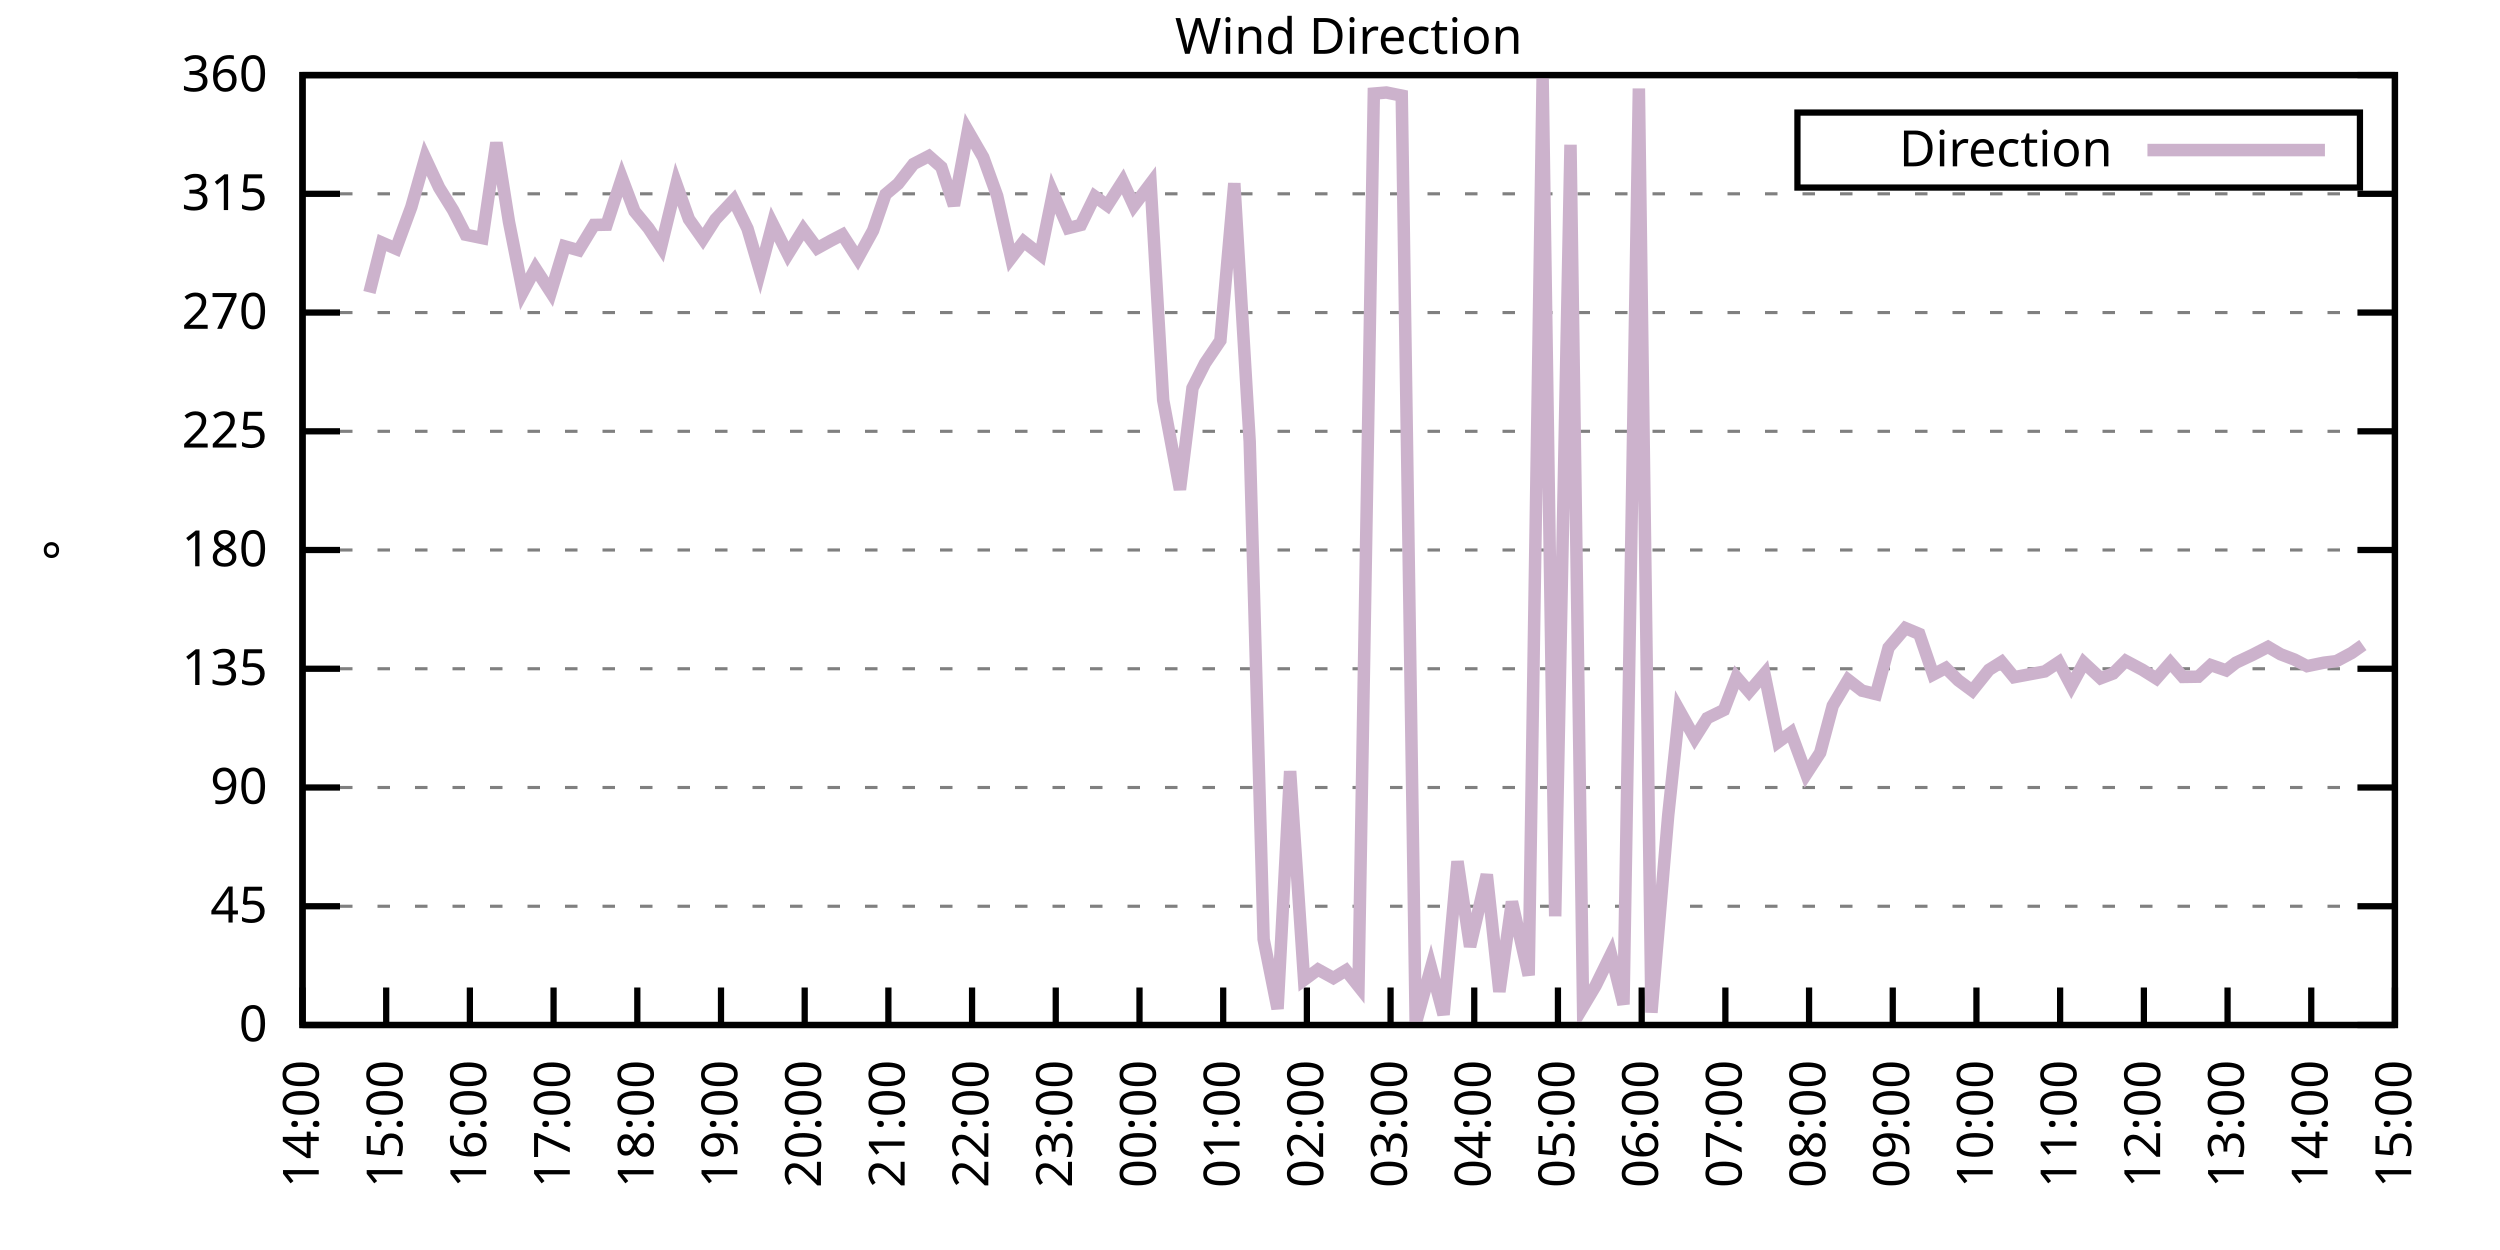
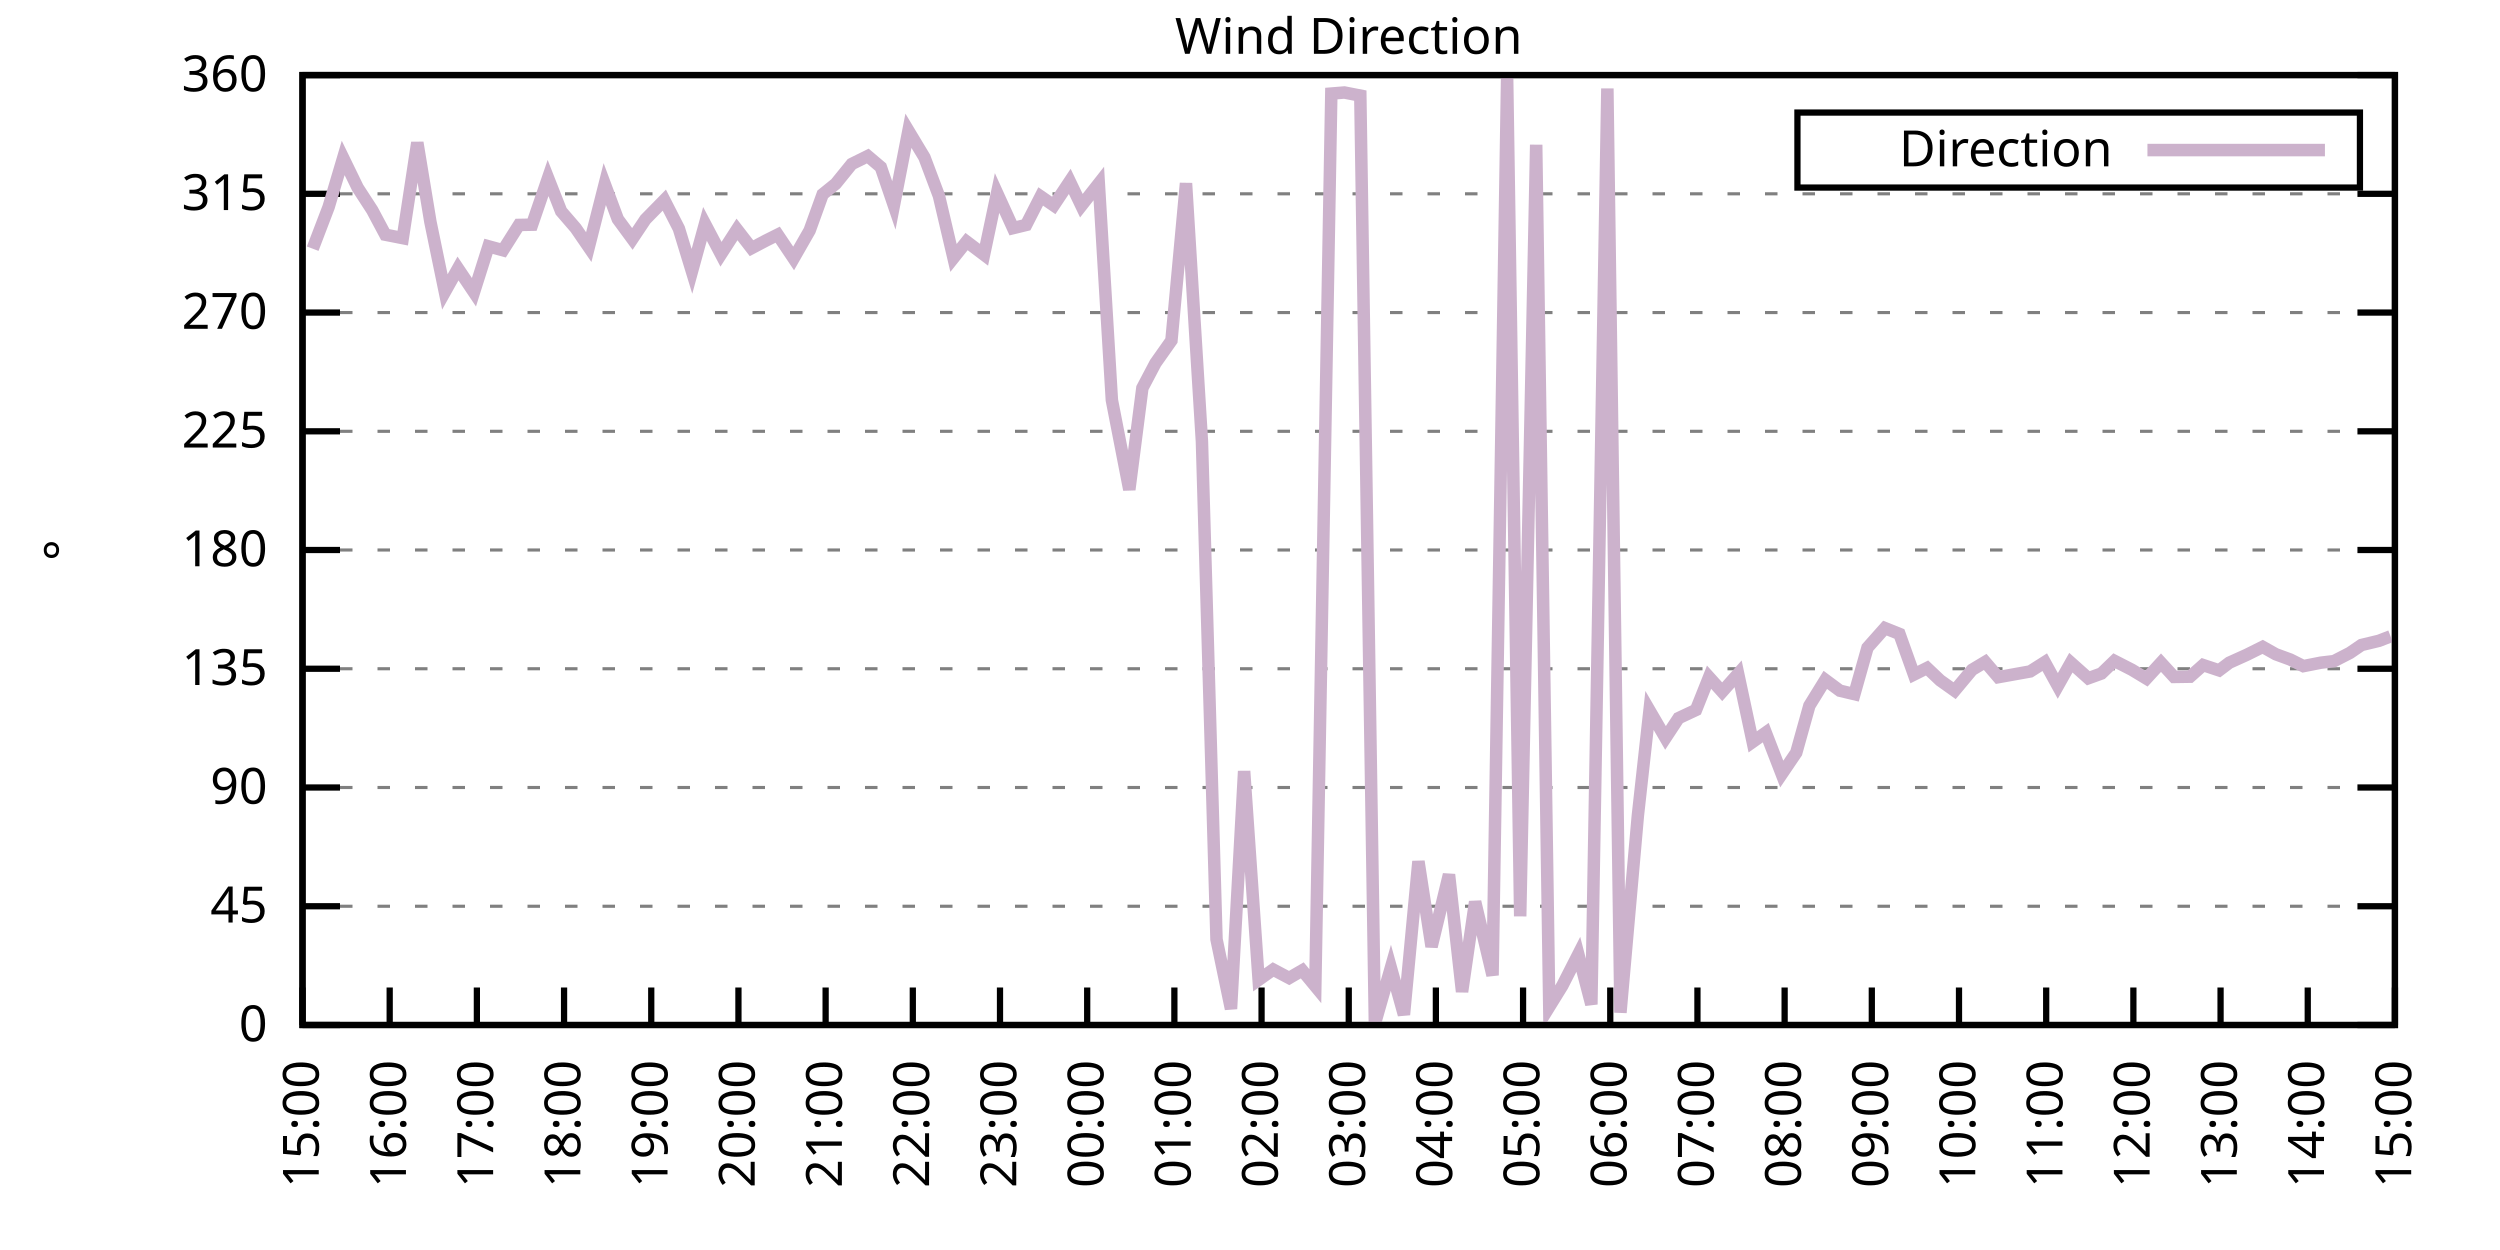
<svg xmlns="http://www.w3.org/2000/svg" xmlns:xlink="http://www.w3.org/1999/xlink" width="400" height="200" viewBox="0 0 400 200">
  <g id="gnuplot_canvas">
    <rect x="0" y="0" width="400" height="200" fill="none" />
    <defs>
      <circle id="gpDot" r="0.5" stroke-width="0.5" stroke="currentColor" />
      <path id="gpPt0" stroke-width="0.333" stroke="currentColor" d="M-1,0 h2 M0,-1 v2" />
      <path id="gpPt1" stroke-width="0.333" stroke="currentColor" d="M-1,-1 L1,1 M1,-1 L-1,1" />
      <path id="gpPt2" stroke-width="0.333" stroke="currentColor" d="M-1,0 L1,0 M0,-1 L0,1 M-1,-1 L1,1 M-1,1 L1,-1" />
      <rect id="gpPt3" stroke-width="0.333" stroke="currentColor" x="-1" y="-1" width="2" height="2" />
      <rect id="gpPt4" stroke-width="0.333" stroke="currentColor" fill="currentColor" x="-1" y="-1" width="2" height="2" />
      <circle id="gpPt5" stroke-width="0.333" stroke="currentColor" cx="0" cy="0" r="1" />
      <use xlink:href="#gpPt5" id="gpPt6" fill="currentColor" stroke="none" />
      <path id="gpPt7" stroke-width="0.333" stroke="currentColor" d="M0,-1.33 L-1.33,0.67 L1.33,0.67 z" />
      <use xlink:href="#gpPt7" id="gpPt8" fill="currentColor" stroke="none" />
      <use xlink:href="#gpPt7" id="gpPt9" stroke="currentColor" transform="rotate(180)" />
      <use xlink:href="#gpPt9" id="gpPt10" fill="currentColor" stroke="none" />
      <use xlink:href="#gpPt3" id="gpPt11" stroke="currentColor" transform="rotate(45)" />
      <use xlink:href="#gpPt11" id="gpPt12" fill="currentColor" stroke="none" />
      <path id="gpPt13" stroke-width="0.333" stroke="currentColor" d="M0,1.330 L1.265,0.411 L0.782,-1.067 L-0.782,-1.076 L-1.265,0.411 z" />
      <use xlink:href="#gpPt13" id="gpPt14" fill="currentColor" stroke="none" />
      <filter id="textbox" filterUnits="objectBoundingBox" x="0" y="0" height="1" width="1">
        <feFlood flood-color="white" flood-opacity="1" result="bgnd" />
        <feComposite in="SourceGraphic" in2="bgnd" operator="atop" />
      </filter>
      <filter id="greybox" filterUnits="objectBoundingBox" x="0" y="0" height="1" width="1">
        <feFlood flood-color="lightgrey" flood-opacity="1" result="grey" />
        <feComposite in="SourceGraphic" in2="grey" operator="atop" />
      </filter>
    </defs>
    <g fill="none" color="white" stroke="currentColor" stroke-width="1.00" stroke-linecap="butt" stroke-linejoin="miter">
</g>
    <g fill="none" color="black" stroke="currentColor" stroke-width="1.00" stroke-linecap="butt" stroke-linejoin="miter">
      <g stroke="none" shape-rendering="crispEdges">
        <polygon fill="rgb(255, 255, 255)" points="48.40,164.00 383.18,164.00 383.18,12.02 48.40,12.02 " />
      </g>
    </g>
    <g fill="none" color="black" stroke="currentColor" stroke-width="1.00" stroke-linecap="butt" stroke-linejoin="miter">
</g>
    <g fill="none" color="black" stroke="black" stroke-width="0.50" stroke-linecap="butt" stroke-linejoin="miter">
</g>
    <g fill="none" color="gray" stroke="currentColor" stroke-width="0.50" stroke-linecap="butt" stroke-linejoin="miter">
      <path stroke="gray" stroke-dasharray="2,4" class="gridline" d="M48.40,164.00 L383.19,164.00  " />
    </g>
    <g fill="none" color="gray" stroke="gray" stroke-width="1.00" stroke-linecap="butt" stroke-linejoin="miter">
</g>
    <g fill="none" color="black" stroke="currentColor" stroke-width="1.00" stroke-linecap="butt" stroke-linejoin="miter">
      <path stroke="black" d="M48.40,164.00 L54.40,164.00 M383.19,164.00 L377.19,164.00  " />
      <g transform="translate(42.80,166.60)" stroke="none" fill="black" font-family="Sans" font-size="8.00" text-anchor="end">
        <text>
          <tspan font-family="Sans"> 0</tspan>
        </text>
      </g>
    </g>
    <g fill="none" color="black" stroke="currentColor" stroke-width="1.00" stroke-linecap="butt" stroke-linejoin="miter">
</g>
    <g fill="none" color="black" stroke="black" stroke-width="0.50" stroke-linecap="butt" stroke-linejoin="miter">
</g>
    <g fill="none" color="gray" stroke="currentColor" stroke-width="0.50" stroke-linecap="butt" stroke-linejoin="miter">
      <path stroke="gray" stroke-dasharray="2,4" class="gridline" d="M48.40,145.00 L383.19,145.00  " />
    </g>
    <g fill="none" color="gray" stroke="gray" stroke-width="1.00" stroke-linecap="butt" stroke-linejoin="miter">
</g>
    <g fill="none" color="black" stroke="currentColor" stroke-width="1.00" stroke-linecap="butt" stroke-linejoin="miter">
      <path stroke="black" d="M48.40,145.00 L54.40,145.00 M383.19,145.00 L377.19,145.00  " />
      <g transform="translate(42.80,147.60)" stroke="none" fill="black" font-family="Sans" font-size="8.00" text-anchor="end">
        <text>
          <tspan font-family="Sans"> 45</tspan>
        </text>
      </g>
    </g>
    <g fill="none" color="black" stroke="currentColor" stroke-width="1.00" stroke-linecap="butt" stroke-linejoin="miter">
</g>
    <g fill="none" color="black" stroke="black" stroke-width="0.50" stroke-linecap="butt" stroke-linejoin="miter">
</g>
    <g fill="none" color="gray" stroke="currentColor" stroke-width="0.50" stroke-linecap="butt" stroke-linejoin="miter">
      <path stroke="gray" stroke-dasharray="2,4" class="gridline" d="M48.40,126.00 L383.19,126.00  " />
    </g>
    <g fill="none" color="gray" stroke="gray" stroke-width="1.00" stroke-linecap="butt" stroke-linejoin="miter">
</g>
    <g fill="none" color="black" stroke="currentColor" stroke-width="1.00" stroke-linecap="butt" stroke-linejoin="miter">
      <path stroke="black" d="M48.40,126.00 L54.40,126.00 M383.19,126.00 L377.19,126.00  " />
      <g transform="translate(42.80,128.60)" stroke="none" fill="black" font-family="Sans" font-size="8.00" text-anchor="end">
        <text>
          <tspan font-family="Sans"> 90</tspan>
        </text>
      </g>
    </g>
    <g fill="none" color="black" stroke="currentColor" stroke-width="1.00" stroke-linecap="butt" stroke-linejoin="miter">
</g>
    <g fill="none" color="black" stroke="black" stroke-width="0.50" stroke-linecap="butt" stroke-linejoin="miter">
</g>
    <g fill="none" color="gray" stroke="currentColor" stroke-width="0.50" stroke-linecap="butt" stroke-linejoin="miter">
      <path stroke="gray" stroke-dasharray="2,4" class="gridline" d="M48.40,107.00 L383.19,107.00  " />
    </g>
    <g fill="none" color="gray" stroke="gray" stroke-width="1.00" stroke-linecap="butt" stroke-linejoin="miter">
</g>
    <g fill="none" color="black" stroke="currentColor" stroke-width="1.00" stroke-linecap="butt" stroke-linejoin="miter">
      <path stroke="black" d="M48.40,107.00 L54.40,107.00 M383.19,107.00 L377.19,107.00  " />
      <g transform="translate(42.80,109.60)" stroke="none" fill="black" font-family="Sans" font-size="8.00" text-anchor="end">
        <text>
          <tspan font-family="Sans"> 135</tspan>
        </text>
      </g>
    </g>
    <g fill="none" color="black" stroke="currentColor" stroke-width="1.00" stroke-linecap="butt" stroke-linejoin="miter">
</g>
    <g fill="none" color="black" stroke="black" stroke-width="0.50" stroke-linecap="butt" stroke-linejoin="miter">
</g>
    <g fill="none" color="gray" stroke="currentColor" stroke-width="0.50" stroke-linecap="butt" stroke-linejoin="miter">
      <path stroke="gray" stroke-dasharray="2,4" class="gridline" d="M48.40,88.00 L383.19,88.00  " />
    </g>
    <g fill="none" color="gray" stroke="gray" stroke-width="1.00" stroke-linecap="butt" stroke-linejoin="miter">
</g>
    <g fill="none" color="black" stroke="currentColor" stroke-width="1.00" stroke-linecap="butt" stroke-linejoin="miter">
      <path stroke="black" d="M48.40,88.00 L54.40,88.00 M383.19,88.00 L377.19,88.00  " />
      <g transform="translate(42.80,90.60)" stroke="none" fill="black" font-family="Sans" font-size="8.00" text-anchor="end">
        <text>
          <tspan font-family="Sans"> 180</tspan>
        </text>
      </g>
    </g>
    <g fill="none" color="black" stroke="currentColor" stroke-width="1.00" stroke-linecap="butt" stroke-linejoin="miter">
</g>
    <g fill="none" color="black" stroke="black" stroke-width="0.50" stroke-linecap="butt" stroke-linejoin="miter">
</g>
    <g fill="none" color="gray" stroke="currentColor" stroke-width="0.50" stroke-linecap="butt" stroke-linejoin="miter">
      <path stroke="gray" stroke-dasharray="2,4" class="gridline" d="M48.40,69.01 L383.19,69.01  " />
    </g>
    <g fill="none" color="gray" stroke="gray" stroke-width="1.00" stroke-linecap="butt" stroke-linejoin="miter">
</g>
    <g fill="none" color="black" stroke="currentColor" stroke-width="1.00" stroke-linecap="butt" stroke-linejoin="miter">
      <path stroke="black" d="M48.40,69.01 L54.40,69.01 M383.19,69.01 L377.19,69.01  " />
      <g transform="translate(42.80,71.61)" stroke="none" fill="black" font-family="Sans" font-size="8.00" text-anchor="end">
        <text>
          <tspan font-family="Sans"> 225</tspan>
        </text>
      </g>
    </g>
    <g fill="none" color="black" stroke="currentColor" stroke-width="1.00" stroke-linecap="butt" stroke-linejoin="miter">
</g>
    <g fill="none" color="black" stroke="black" stroke-width="0.50" stroke-linecap="butt" stroke-linejoin="miter">
</g>
    <g fill="none" color="gray" stroke="currentColor" stroke-width="0.50" stroke-linecap="butt" stroke-linejoin="miter">
      <path stroke="gray" stroke-dasharray="2,4" class="gridline" d="M48.40,50.01 L383.19,50.01  " />
    </g>
    <g fill="none" color="gray" stroke="gray" stroke-width="1.00" stroke-linecap="butt" stroke-linejoin="miter">
</g>
    <g fill="none" color="black" stroke="currentColor" stroke-width="1.00" stroke-linecap="butt" stroke-linejoin="miter">
      <path stroke="black" d="M48.40,50.01 L54.40,50.01 M383.19,50.01 L377.19,50.01  " />
      <g transform="translate(42.80,52.61)" stroke="none" fill="black" font-family="Sans" font-size="8.00" text-anchor="end">
        <text>
          <tspan font-family="Sans"> 270</tspan>
        </text>
      </g>
    </g>
    <g fill="none" color="black" stroke="currentColor" stroke-width="1.00" stroke-linecap="butt" stroke-linejoin="miter">
</g>
    <g fill="none" color="black" stroke="black" stroke-width="0.50" stroke-linecap="butt" stroke-linejoin="miter">
</g>
    <g fill="none" color="gray" stroke="currentColor" stroke-width="0.50" stroke-linecap="butt" stroke-linejoin="miter">
      <path stroke="gray" stroke-dasharray="2,4" class="gridline" d="M48.40,31.01 L383.19,31.01  " />
    </g>
    <g fill="none" color="gray" stroke="gray" stroke-width="1.00" stroke-linecap="butt" stroke-linejoin="miter">
</g>
    <g fill="none" color="black" stroke="currentColor" stroke-width="1.00" stroke-linecap="butt" stroke-linejoin="miter">
      <path stroke="black" d="M48.40,31.01 L54.40,31.01 M383.19,31.01 L377.19,31.01  " />
      <g transform="translate(42.80,33.61)" stroke="none" fill="black" font-family="Sans" font-size="8.00" text-anchor="end">
        <text>
          <tspan font-family="Sans"> 315</tspan>
        </text>
      </g>
    </g>
    <g fill="none" color="black" stroke="currentColor" stroke-width="1.00" stroke-linecap="butt" stroke-linejoin="miter">
</g>
    <g fill="none" color="black" stroke="black" stroke-width="0.50" stroke-linecap="butt" stroke-linejoin="miter">
</g>
    <g fill="none" color="gray" stroke="currentColor" stroke-width="0.50" stroke-linecap="butt" stroke-linejoin="miter">
      <path stroke="gray" stroke-dasharray="2,4" class="gridline" d="M48.40,12.01 L383.19,12.01  " />
    </g>
    <g fill="none" color="gray" stroke="gray" stroke-width="1.00" stroke-linecap="butt" stroke-linejoin="miter">
</g>
    <g fill="none" color="black" stroke="currentColor" stroke-width="1.00" stroke-linecap="butt" stroke-linejoin="miter">
      <path stroke="black" d="M48.40,12.01 L54.40,12.01 M383.19,12.01 L377.19,12.01  " />
      <g transform="translate(42.80,14.61)" stroke="none" fill="black" font-family="Sans" font-size="8.00" text-anchor="end">
        <text>
          <tspan font-family="Sans"> 360</tspan>
        </text>
      </g>
    </g>
    <g fill="none" color="black" stroke="currentColor" stroke-width="1.00" stroke-linecap="butt" stroke-linejoin="miter">
      <path stroke="black" d="M48.40,164.00 L48.40,158.00  " />
      <g transform="translate(51.00,169.60) rotate(270.00)" stroke="none" fill="black" font-family="Sans" font-size="8.00" text-anchor="end">
        <text>
-           <tspan font-family="Sans">14:00</tspan>
-         </text>
-       </g>
-     </g>
-     <g fill="none" color="black" stroke="currentColor" stroke-width="1.00" stroke-linecap="butt" stroke-linejoin="miter">
-       <path stroke="black" d="M61.79,164.00 L61.79,158.00  " />
-       <g transform="translate(64.39,169.60) rotate(270.00)" stroke="none" fill="black" font-family="Sans" font-size="8.00" text-anchor="end">
-         <text>
          <tspan font-family="Sans">15:00</tspan>
        </text>
      </g>
    </g>
    <g fill="none" color="black" stroke="currentColor" stroke-width="1.00" stroke-linecap="butt" stroke-linejoin="miter">
-       <path stroke="black" d="M75.18,164.00 L75.18,158.00  " />
-       <g transform="translate(77.78,169.60) rotate(270.00)" stroke="none" fill="black" font-family="Sans" font-size="8.00" text-anchor="end">
+       <path stroke="black" d="M62.35,164.00 L62.35,158.00  " />
+       <g transform="translate(64.95,169.60) rotate(270.00)" stroke="none" fill="black" font-family="Sans" font-size="8.00" text-anchor="end">
        <text>
          <tspan font-family="Sans">16:00</tspan>
        </text>
      </g>
    </g>
    <g fill="none" color="black" stroke="currentColor" stroke-width="1.00" stroke-linecap="butt" stroke-linejoin="miter">
-       <path stroke="black" d="M88.57,164.00 L88.57,158.00  " />
-       <g transform="translate(91.17,169.60) rotate(270.00)" stroke="none" fill="black" font-family="Sans" font-size="8.00" text-anchor="end">
+       <path stroke="black" d="M76.30,164.00 L76.30,158.00  " />
+       <g transform="translate(78.90,169.60) rotate(270.00)" stroke="none" fill="black" font-family="Sans" font-size="8.00" text-anchor="end">
        <text>
          <tspan font-family="Sans">17:00</tspan>
        </text>
      </g>
    </g>
    <g fill="none" color="black" stroke="currentColor" stroke-width="1.00" stroke-linecap="butt" stroke-linejoin="miter">
-       <path stroke="black" d="M101.97,164.00 L101.97,158.00  " />
-       <g transform="translate(104.57,169.60) rotate(270.00)" stroke="none" fill="black" font-family="Sans" font-size="8.00" text-anchor="end">
+       <path stroke="black" d="M90.25,164.00 L90.25,158.00  " />
+       <g transform="translate(92.85,169.60) rotate(270.00)" stroke="none" fill="black" font-family="Sans" font-size="8.00" text-anchor="end">
        <text>
          <tspan font-family="Sans">18:00</tspan>
        </text>
      </g>
    </g>
    <g fill="none" color="black" stroke="currentColor" stroke-width="1.00" stroke-linecap="butt" stroke-linejoin="miter">
-       <path stroke="black" d="M115.36,164.00 L115.36,158.00  " />
-       <g transform="translate(117.96,169.60) rotate(270.00)" stroke="none" fill="black" font-family="Sans" font-size="8.00" text-anchor="end">
+       <path stroke="black" d="M104.20,164.00 L104.20,158.00  " />
+       <g transform="translate(106.80,169.60) rotate(270.00)" stroke="none" fill="black" font-family="Sans" font-size="8.00" text-anchor="end">
        <text>
          <tspan font-family="Sans">19:00</tspan>
        </text>
      </g>
    </g>
    <g fill="none" color="black" stroke="currentColor" stroke-width="1.00" stroke-linecap="butt" stroke-linejoin="miter">
-       <path stroke="black" d="M128.75,164.00 L128.75,158.00  " />
-       <g transform="translate(131.35,169.60) rotate(270.00)" stroke="none" fill="black" font-family="Sans" font-size="8.00" text-anchor="end">
+       <path stroke="black" d="M118.15,164.00 L118.15,158.00  " />
+       <g transform="translate(120.75,169.60) rotate(270.00)" stroke="none" fill="black" font-family="Sans" font-size="8.00" text-anchor="end">
        <text>
          <tspan font-family="Sans">20:00</tspan>
        </text>
      </g>
    </g>
    <g fill="none" color="black" stroke="currentColor" stroke-width="1.00" stroke-linecap="butt" stroke-linejoin="miter">
-       <path stroke="black" d="M142.14,164.00 L142.14,158.00  " />
-       <g transform="translate(144.74,169.60) rotate(270.00)" stroke="none" fill="black" font-family="Sans" font-size="8.00" text-anchor="end">
+       <path stroke="black" d="M132.10,164.00 L132.10,158.00  " />
+       <g transform="translate(134.70,169.60) rotate(270.00)" stroke="none" fill="black" font-family="Sans" font-size="8.00" text-anchor="end">
        <text>
          <tspan font-family="Sans">21:00</tspan>
        </text>
      </g>
    </g>
    <g fill="none" color="black" stroke="currentColor" stroke-width="1.00" stroke-linecap="butt" stroke-linejoin="miter">
-       <path stroke="black" d="M155.53,164.00 L155.53,158.00  " />
-       <g transform="translate(158.13,169.60) rotate(270.00)" stroke="none" fill="black" font-family="Sans" font-size="8.00" text-anchor="end">
+       <path stroke="black" d="M146.05,164.00 L146.05,158.00  " />
+       <g transform="translate(148.65,169.60) rotate(270.00)" stroke="none" fill="black" font-family="Sans" font-size="8.00" text-anchor="end">
        <text>
          <tspan font-family="Sans">22:00</tspan>
        </text>
      </g>
    </g>
    <g fill="none" color="black" stroke="currentColor" stroke-width="1.00" stroke-linecap="butt" stroke-linejoin="miter">
-       <path stroke="black" d="M168.92,164.00 L168.92,158.00  " />
-       <g transform="translate(171.52,169.60) rotate(270.00)" stroke="none" fill="black" font-family="Sans" font-size="8.00" text-anchor="end">
+       <path stroke="black" d="M160.00,164.00 L160.00,158.00  " />
+       <g transform="translate(162.60,169.60) rotate(270.00)" stroke="none" fill="black" font-family="Sans" font-size="8.00" text-anchor="end">
        <text>
          <tspan font-family="Sans">23:00</tspan>
        </text>
      </g>
    </g>
    <g fill="none" color="black" stroke="currentColor" stroke-width="1.00" stroke-linecap="butt" stroke-linejoin="miter">
-       <path stroke="black" d="M182.32,164.00 L182.32,158.00  " />
-       <g transform="translate(184.92,169.60) rotate(270.00)" stroke="none" fill="black" font-family="Sans" font-size="8.00" text-anchor="end">
+       <path stroke="black" d="M173.95,164.00 L173.95,158.00  " />
+       <g transform="translate(176.55,169.60) rotate(270.00)" stroke="none" fill="black" font-family="Sans" font-size="8.00" text-anchor="end">
        <text>
          <tspan font-family="Sans">00:00</tspan>
        </text>
      </g>
    </g>
    <g fill="none" color="black" stroke="currentColor" stroke-width="1.00" stroke-linecap="butt" stroke-linejoin="miter">
-       <path stroke="black" d="M195.71,164.00 L195.71,158.00  " />
-       <g transform="translate(198.31,169.60) rotate(270.00)" stroke="none" fill="black" font-family="Sans" font-size="8.00" text-anchor="end">
+       <path stroke="black" d="M187.90,164.00 L187.90,158.00  " />
+       <g transform="translate(190.50,169.60) rotate(270.00)" stroke="none" fill="black" font-family="Sans" font-size="8.00" text-anchor="end">
        <text>
          <tspan font-family="Sans">01:00</tspan>
        </text>
      </g>
    </g>
    <g fill="none" color="black" stroke="currentColor" stroke-width="1.00" stroke-linecap="butt" stroke-linejoin="miter">
-       <path stroke="black" d="M209.10,164.00 L209.10,158.00  " />
-       <g transform="translate(211.70,169.60) rotate(270.00)" stroke="none" fill="black" font-family="Sans" font-size="8.00" text-anchor="end">
+       <path stroke="black" d="M201.85,164.00 L201.85,158.00  " />
+       <g transform="translate(204.45,169.60) rotate(270.00)" stroke="none" fill="black" font-family="Sans" font-size="8.00" text-anchor="end">
        <text>
          <tspan font-family="Sans">02:00</tspan>
        </text>
      </g>
    </g>
    <g fill="none" color="black" stroke="currentColor" stroke-width="1.00" stroke-linecap="butt" stroke-linejoin="miter">
-       <path stroke="black" d="M222.49,164.00 L222.49,158.00  " />
-       <g transform="translate(225.09,169.60) rotate(270.00)" stroke="none" fill="black" font-family="Sans" font-size="8.00" text-anchor="end">
+       <path stroke="black" d="M215.80,164.00 L215.80,158.00  " />
+       <g transform="translate(218.40,169.60) rotate(270.00)" stroke="none" fill="black" font-family="Sans" font-size="8.00" text-anchor="end">
        <text>
          <tspan font-family="Sans">03:00</tspan>
        </text>
      </g>
    </g>
    <g fill="none" color="black" stroke="currentColor" stroke-width="1.00" stroke-linecap="butt" stroke-linejoin="miter">
-       <path stroke="black" d="M235.88,164.00 L235.88,158.00  " />
-       <g transform="translate(238.48,169.60) rotate(270.00)" stroke="none" fill="black" font-family="Sans" font-size="8.00" text-anchor="end">
+       <path stroke="black" d="M229.74,164.00 L229.74,158.00  " />
+       <g transform="translate(232.34,169.60) rotate(270.00)" stroke="none" fill="black" font-family="Sans" font-size="8.00" text-anchor="end">
        <text>
          <tspan font-family="Sans">04:00</tspan>
        </text>
      </g>
    </g>
    <g fill="none" color="black" stroke="currentColor" stroke-width="1.00" stroke-linecap="butt" stroke-linejoin="miter">
-       <path stroke="black" d="M249.27,164.00 L249.27,158.00  " />
-       <g transform="translate(251.87,169.60) rotate(270.00)" stroke="none" fill="black" font-family="Sans" font-size="8.00" text-anchor="end">
+       <path stroke="black" d="M243.69,164.00 L243.69,158.00  " />
+       <g transform="translate(246.29,169.60) rotate(270.00)" stroke="none" fill="black" font-family="Sans" font-size="8.00" text-anchor="end">
        <text>
          <tspan font-family="Sans">05:00</tspan>
        </text>
      </g>
    </g>
    <g fill="none" color="black" stroke="currentColor" stroke-width="1.00" stroke-linecap="butt" stroke-linejoin="miter">
-       <path stroke="black" d="M262.67,164.00 L262.67,158.00  " />
-       <g transform="translate(265.27,169.60) rotate(270.00)" stroke="none" fill="black" font-family="Sans" font-size="8.00" text-anchor="end">
+       <path stroke="black" d="M257.64,164.00 L257.64,158.00  " />
+       <g transform="translate(260.24,169.60) rotate(270.00)" stroke="none" fill="black" font-family="Sans" font-size="8.00" text-anchor="end">
        <text>
          <tspan font-family="Sans">06:00</tspan>
        </text>
      </g>
    </g>
    <g fill="none" color="black" stroke="currentColor" stroke-width="1.00" stroke-linecap="butt" stroke-linejoin="miter">
-       <path stroke="black" d="M276.06,164.00 L276.06,158.00  " />
-       <g transform="translate(278.66,169.60) rotate(270.00)" stroke="none" fill="black" font-family="Sans" font-size="8.00" text-anchor="end">
+       <path stroke="black" d="M271.59,164.00 L271.59,158.00  " />
+       <g transform="translate(274.19,169.60) rotate(270.00)" stroke="none" fill="black" font-family="Sans" font-size="8.00" text-anchor="end">
        <text>
          <tspan font-family="Sans">07:00</tspan>
        </text>
      </g>
    </g>
    <g fill="none" color="black" stroke="currentColor" stroke-width="1.00" stroke-linecap="butt" stroke-linejoin="miter">
-       <path stroke="black" d="M289.45,164.00 L289.45,158.00  " />
-       <g transform="translate(292.05,169.60) rotate(270.00)" stroke="none" fill="black" font-family="Sans" font-size="8.00" text-anchor="end">
+       <path stroke="black" d="M285.54,164.00 L285.54,158.00  " />
+       <g transform="translate(288.14,169.60) rotate(270.00)" stroke="none" fill="black" font-family="Sans" font-size="8.00" text-anchor="end">
        <text>
          <tspan font-family="Sans">08:00</tspan>
        </text>
      </g>
    </g>
    <g fill="none" color="black" stroke="currentColor" stroke-width="1.00" stroke-linecap="butt" stroke-linejoin="miter">
-       <path stroke="black" d="M302.84,164.00 L302.84,158.00  " />
-       <g transform="translate(305.44,169.60) rotate(270.00)" stroke="none" fill="black" font-family="Sans" font-size="8.00" text-anchor="end">
+       <path stroke="black" d="M299.49,164.00 L299.49,158.00  " />
+       <g transform="translate(302.09,169.60) rotate(270.00)" stroke="none" fill="black" font-family="Sans" font-size="8.00" text-anchor="end">
        <text>
          <tspan font-family="Sans">09:00</tspan>
        </text>
      </g>
    </g>
    <g fill="none" color="black" stroke="currentColor" stroke-width="1.00" stroke-linecap="butt" stroke-linejoin="miter">
-       <path stroke="black" d="M316.23,164.00 L316.23,158.00  " />
-       <g transform="translate(318.83,169.60) rotate(270.00)" stroke="none" fill="black" font-family="Sans" font-size="8.00" text-anchor="end">
+       <path stroke="black" d="M313.44,164.00 L313.44,158.00  " />
+       <g transform="translate(316.04,169.60) rotate(270.00)" stroke="none" fill="black" font-family="Sans" font-size="8.00" text-anchor="end">
        <text>
          <tspan font-family="Sans">10:00</tspan>
        </text>
      </g>
    </g>
    <g fill="none" color="black" stroke="currentColor" stroke-width="1.00" stroke-linecap="butt" stroke-linejoin="miter">
-       <path stroke="black" d="M329.62,164.00 L329.62,158.00  " />
-       <g transform="translate(332.22,169.60) rotate(270.00)" stroke="none" fill="black" font-family="Sans" font-size="8.00" text-anchor="end">
+       <path stroke="black" d="M327.39,164.00 L327.39,158.00  " />
+       <g transform="translate(329.99,169.60) rotate(270.00)" stroke="none" fill="black" font-family="Sans" font-size="8.00" text-anchor="end">
        <text>
          <tspan font-family="Sans">11:00</tspan>
        </text>
      </g>
    </g>
    <g fill="none" color="black" stroke="currentColor" stroke-width="1.00" stroke-linecap="butt" stroke-linejoin="miter">
-       <path stroke="black" d="M343.02,164.00 L343.02,158.00  " />
-       <g transform="translate(345.62,169.60) rotate(270.00)" stroke="none" fill="black" font-family="Sans" font-size="8.00" text-anchor="end">
+       <path stroke="black" d="M341.34,164.00 L341.34,158.00  " />
+       <g transform="translate(343.94,169.60) rotate(270.00)" stroke="none" fill="black" font-family="Sans" font-size="8.00" text-anchor="end">
        <text>
          <tspan font-family="Sans">12:00</tspan>
        </text>
      </g>
    </g>
    <g fill="none" color="black" stroke="currentColor" stroke-width="1.00" stroke-linecap="butt" stroke-linejoin="miter">
-       <path stroke="black" d="M356.41,164.00 L356.41,158.00  " />
-       <g transform="translate(359.01,169.60) rotate(270.00)" stroke="none" fill="black" font-family="Sans" font-size="8.00" text-anchor="end">
+       <path stroke="black" d="M355.29,164.00 L355.29,158.00  " />
+       <g transform="translate(357.89,169.60) rotate(270.00)" stroke="none" fill="black" font-family="Sans" font-size="8.00" text-anchor="end">
        <text>
          <tspan font-family="Sans">13:00</tspan>
        </text>
      </g>
    </g>
    <g fill="none" color="black" stroke="currentColor" stroke-width="1.00" stroke-linecap="butt" stroke-linejoin="miter">
-       <path stroke="black" d="M369.80,164.00 L369.80,158.00  " />
-       <g transform="translate(372.40,169.60) rotate(270.00)" stroke="none" fill="black" font-family="Sans" font-size="8.00" text-anchor="end">
+       <path stroke="black" d="M369.24,164.00 L369.24,158.00  " />
+       <g transform="translate(371.84,169.60) rotate(270.00)" stroke="none" fill="black" font-family="Sans" font-size="8.00" text-anchor="end">
        <text>
          <tspan font-family="Sans">14:00</tspan>
        </text>
      </g>
    </g>
    <g fill="none" color="black" stroke="currentColor" stroke-width="1.00" stroke-linecap="butt" stroke-linejoin="miter">
      <path stroke="black" d="M383.19,164.00 L383.19,158.00  " />
      <g transform="translate(385.79,169.60) rotate(270.00)" stroke="none" fill="black" font-family="Sans" font-size="8.00" text-anchor="end">
        <text>
          <tspan font-family="Sans">15:00</tspan>
        </text>
      </g>
    </g>
    <g fill="none" color="black" stroke="currentColor" stroke-width="1.00" stroke-linecap="butt" stroke-linejoin="miter">
</g>
    <g fill="none" color="black" stroke="currentColor" stroke-width="1.00" stroke-linecap="butt" stroke-linejoin="miter">
      <path stroke="black" d="M48.40,12.01 L48.40,164.00 L383.19,164.00 L383.19,12.01 L48.40,12.01 Z  " />
    </g>
    <g fill="none" color="black" stroke="currentColor" stroke-width="1.00" stroke-linecap="butt" stroke-linejoin="miter">
</g>
    <g fill="none" color="black" stroke="currentColor" stroke-width="1.00" stroke-linecap="butt" stroke-linejoin="miter">
      <path stroke="black" d="M287.59,30.01 L287.59,18.01 L377.59,18.01 L377.59,30.01 L287.59,30.01 Z  " />
    </g>
    <g id="Wind_direction_plot_1">
      <g fill="none" color="white" stroke="black" stroke-width="2.00" stroke-linecap="butt" stroke-linejoin="miter">
</g>
      <g fill="none" color="black" stroke="currentColor" stroke-width="2.00" stroke-linecap="butt" stroke-linejoin="miter">
        <g transform="translate(337.99,26.61)" stroke="none" fill="black" font-family="Sans" font-size="8.00" text-anchor="end">
          <text>
            <tspan font-family="Sans">Direction</tspan>
          </text>
        </g>
      </g>
      <g fill="none" color="black" stroke="currentColor" stroke-width="2.00" stroke-linecap="butt" stroke-linejoin="miter">
-         <path stroke="rgb(204, 178, 204)" d="M343.59,24.01 L371.99,24.01 M59.11,46.80 L61.12,38.82 L63.35,39.79 L65.81,33.12 L68.04,25.27 L70.27,30.04   L72.50,33.63 L74.51,37.55 L77.19,38.10 L79.42,22.82 L81.43,35.48 L83.66,46.71 L85.67,42.96 L88.13,46.76   L90.36,39.41 L92.59,40.04 L95.05,35.99 L97.06,35.95 L99.51,28.48 L101.52,33.80 L103.75,36.50 L105.76,39.54   L108.22,29.45 L110.22,35.06 L112.46,38.23 L114.47,35.10 L117.37,32.02 L119.60,36.58 L121.61,43.42 L123.62,35.82   L126.07,40.68 L128.53,36.71 L130.76,39.71 L132.99,38.48 L134.78,37.55 L137.23,41.35 L139.69,36.88 L141.69,31.09   L143.70,29.40 L146.16,26.24 L148.61,24.97 L150.62,26.74 L152.63,32.87 L154.86,20.92 L157.32,25.18 L159.55,31.35   L161.78,41.27 L163.79,38.65 L166.47,40.76 L168.48,30.88 L170.93,36.50 L172.94,35.99 L175.17,31.43 L177.18,32.87   L179.64,29.02 L181.42,32.91 L184.10,29.36 L186.11,64.02 L188.79,78.34 L190.80,62.08 L192.81,58.11 L195.26,54.48   L197.49,29.32 L199.95,70.65 L202.18,150.28 L204.41,161.42 L206.42,123.38 L208.65,156.78 L210.88,155.13 L213.34,156.48   L215.35,155.26 L217.36,157.79 L219.81,14.97 L221.82,14.80 L224.28,15.30 L226.51,163.79 L228.96,154.84 L230.97,162.35   L233.20,137.82 L235.21,151.46 L237.89,139.93 L239.90,158.68 L241.91,144.28 L244.59,156.06 L246.82,12.39 L248.83,146.61   L251.28,23.16 L253.29,161.09 L255.30,157.71 L257.76,152.69 L259.76,160.71 L262.22,14.16 L264.23,162.02 L266.91,130.48   L268.69,113.67 L271.15,118.07 L273.16,114.90 L275.83,113.59 L277.84,108.35 L279.85,110.68 L282.31,107.81 L284.54,118.70   L286.55,117.22 L289.00,123.85 L291.23,120.43 L293.24,112.91 L295.70,108.78 L297.93,110.51 L300.16,111.06 L302.17,103.63   L304.85,100.50 L307.08,101.43 L309.31,107.93 L311.32,106.88 L313.33,108.86 L315.56,110.51 L318.24,107.17 L320.25,105.91   L322.26,108.35 L327.17,107.43 L329.40,105.95 L331.41,109.75 L333.42,106.03 L336.10,108.52 L338.10,107.76 L340.11,105.74   L342.79,107.17 L345.02,108.57 L347.26,106.03 L349.26,108.31 L351.72,108.27 L353.73,106.41 L356.18,107.26 L357.75,106.03   L360.42,104.77 L362.88,103.50 L364.89,104.68 L367.12,105.53 L369.13,106.58 L371.81,106.03 L373.82,105.78 L376.27,104.47   L378.06,103.20  " />
+         <path stroke="rgb(204, 178, 204)" d="M343.59,24.01 L371.99,24.01 M50.03,39.79 L52.58,33.12 L54.91,25.27 L57.23,30.04 L59.56,33.63 L61.65,37.55   L64.44,38.10 L66.77,22.82 L68.86,35.48 L71.18,46.71 L73.28,42.96 L75.83,46.76 L78.16,39.41 L80.48,40.04   L83.04,35.99 L85.13,35.95 L87.69,28.48 L89.78,33.80 L92.11,36.50 L94.20,39.54 L96.76,29.45 L98.85,35.06   L101.18,38.23 L103.27,35.10 L106.29,32.02 L108.62,36.58 L110.71,43.42 L112.80,35.82 L115.36,40.68 L117.92,36.71   L120.24,39.71 L122.57,38.48 L124.43,37.55 L126.98,41.35 L129.54,36.88 L131.63,31.09 L133.72,29.40 L136.28,26.24   L138.84,24.97 L140.93,26.74 L143.02,32.87 L145.35,20.92 L147.91,25.18 L150.23,31.35 L152.56,41.27 L154.65,38.65   L157.44,40.76 L159.53,30.88 L162.09,36.50 L164.18,35.99 L166.51,31.43 L168.60,32.87 L171.16,29.02 L173.02,32.91   L175.81,29.36 L177.90,64.02 L180.69,78.34 L182.78,62.08 L184.87,58.11 L187.43,54.48 L189.76,29.32 L192.31,70.65   L194.64,150.28 L196.96,161.42 L199.06,123.38 L201.38,156.78 L203.71,155.13 L206.26,156.48 L208.36,155.26 L210.45,157.79   L213.01,14.97 L215.10,14.80 L217.65,15.30 L219.98,163.79 L222.54,154.84 L224.63,162.35 L226.95,137.82 L229.05,151.46   L231.84,139.93 L233.93,158.68 L236.02,144.28 L238.81,156.06 L241.14,12.39 L243.23,146.61 L245.79,23.16 L247.88,161.09   L249.97,157.71 L252.53,152.69 L254.62,160.71 L257.18,14.16 L259.27,162.02 L262.06,130.48 L263.92,113.67 L266.48,118.07   L268.57,114.90 L271.36,113.59 L273.45,108.35 L275.55,110.68 L278.10,107.81 L280.43,118.70 L282.52,117.22 L285.08,123.85   L287.40,120.43 L289.50,112.91 L292.05,108.78 L294.38,110.51 L296.70,111.06 L298.80,103.63 L301.58,100.50 L303.91,101.43   L306.23,107.93 L308.33,106.88 L310.42,108.86 L312.74,110.51 L315.53,107.17 L317.63,105.91 L319.72,108.35 L324.83,107.43   L327.16,105.95 L329.25,109.75 L331.34,106.03 L334.13,108.52 L336.23,107.76 L338.32,105.74 L341.11,107.17 L343.43,108.57   L345.76,106.03 L347.85,108.31 L350.41,108.27 L352.50,106.41 L355.06,107.26 L356.69,106.03 L359.48,104.77 L362.03,103.50   L364.13,104.68 L366.45,105.53 L368.54,106.58 L371.33,106.03 L373.43,105.78 L375.98,104.47 L377.84,103.20 L380.63,102.53   L382.49,101.81  " />
      </g>
    </g>
    <g fill="none" color="black" stroke="currentColor" stroke-width="2.00" stroke-linecap="butt" stroke-linejoin="miter">
</g>
    <g fill="none" color="black" stroke="black" stroke-width="1.00" stroke-linecap="butt" stroke-linejoin="miter">
</g>
    <g fill="none" color="black" stroke="currentColor" stroke-width="1.00" stroke-linecap="butt" stroke-linejoin="miter">
      <path stroke="black" d="M48.40,12.01 L48.40,164.00 L383.19,164.00 L383.19,12.01 L48.40,12.01 Z  " />
      <g transform="translate(12.80,88.01) rotate(270.00)" stroke="none" fill="black" font-family="Sans" font-size="8.00" text-anchor="middle">
        <text>
          <tspan font-family="Sans">°</tspan>
        </text>
      </g>
    </g>
    <g fill="none" color="black" stroke="currentColor" stroke-width="1.00" stroke-linecap="butt" stroke-linejoin="miter">
</g>
    <g fill="none" color="black" stroke="currentColor" stroke-width="1.00" stroke-linecap="butt" stroke-linejoin="miter">
      <g transform="translate(215.79,8.61)" stroke="none" fill="black" font-family="Sans" font-size="8.00" text-anchor="middle">
        <text>
          <tspan font-family="Sans">Wind Direction</tspan>
        </text>
      </g>
    </g>
    <g fill="none" color="black" stroke="currentColor" stroke-width="1.00" stroke-linecap="butt" stroke-linejoin="miter">
</g>
  </g>
</svg>
